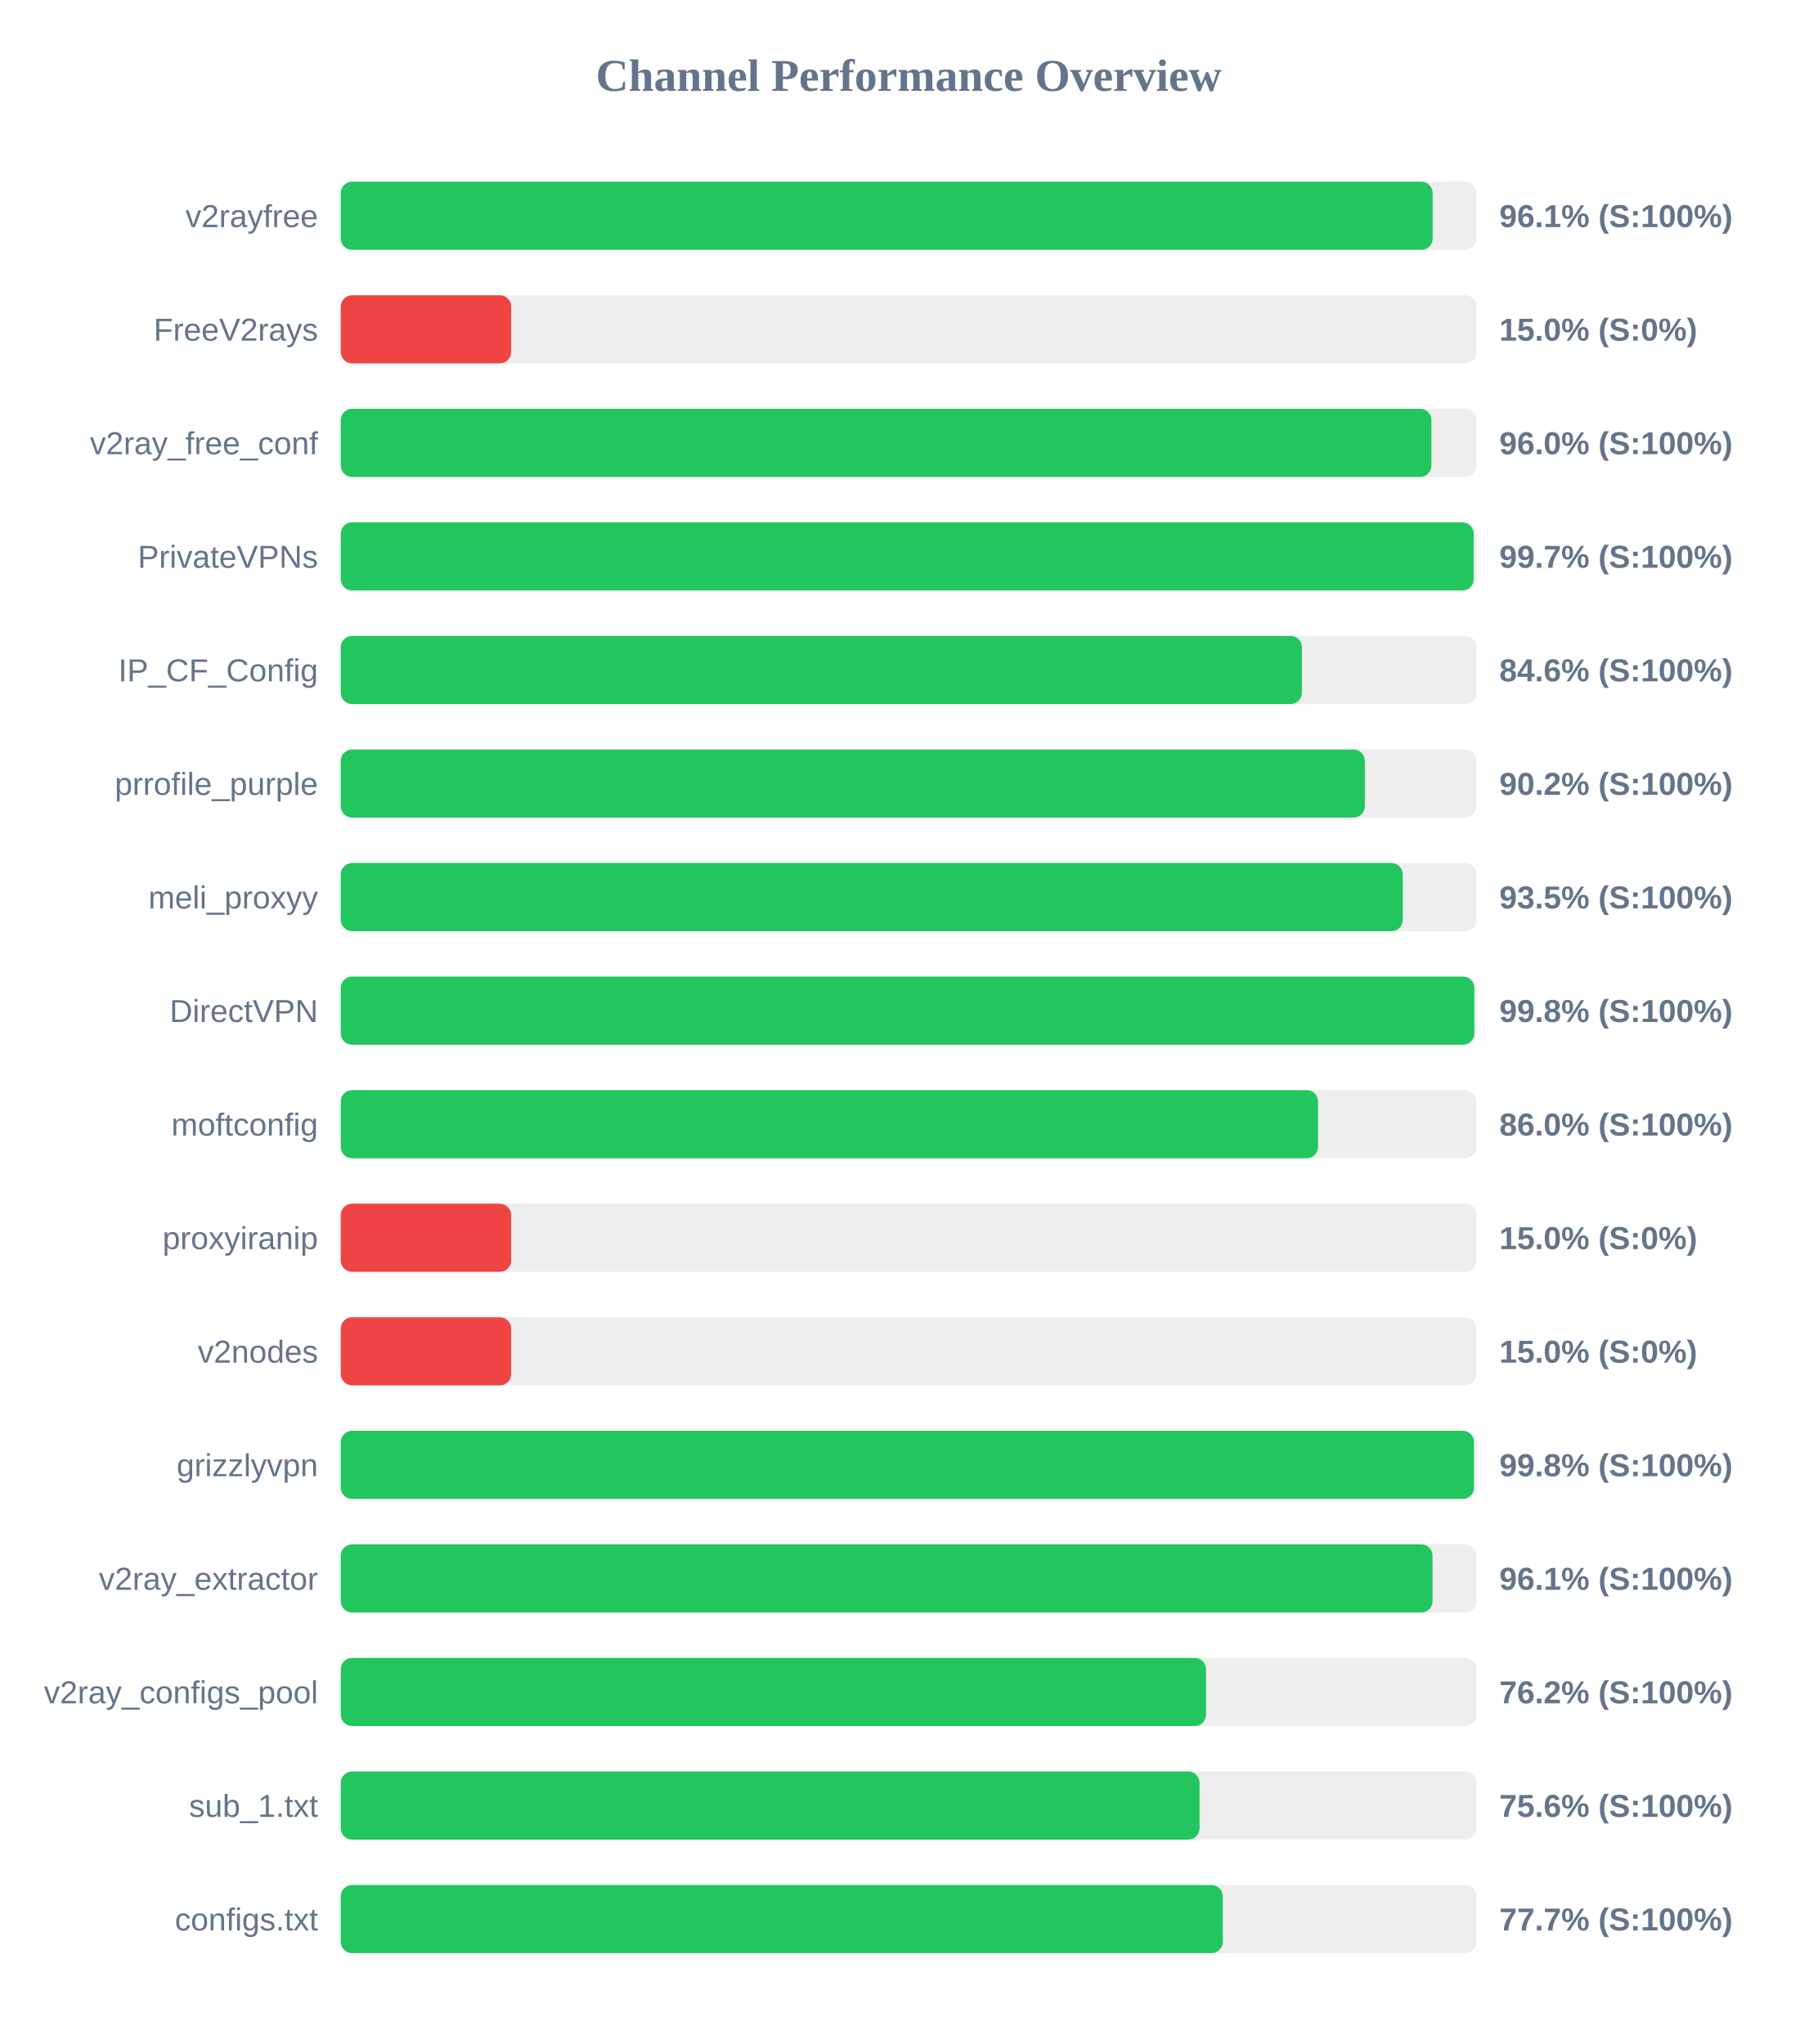
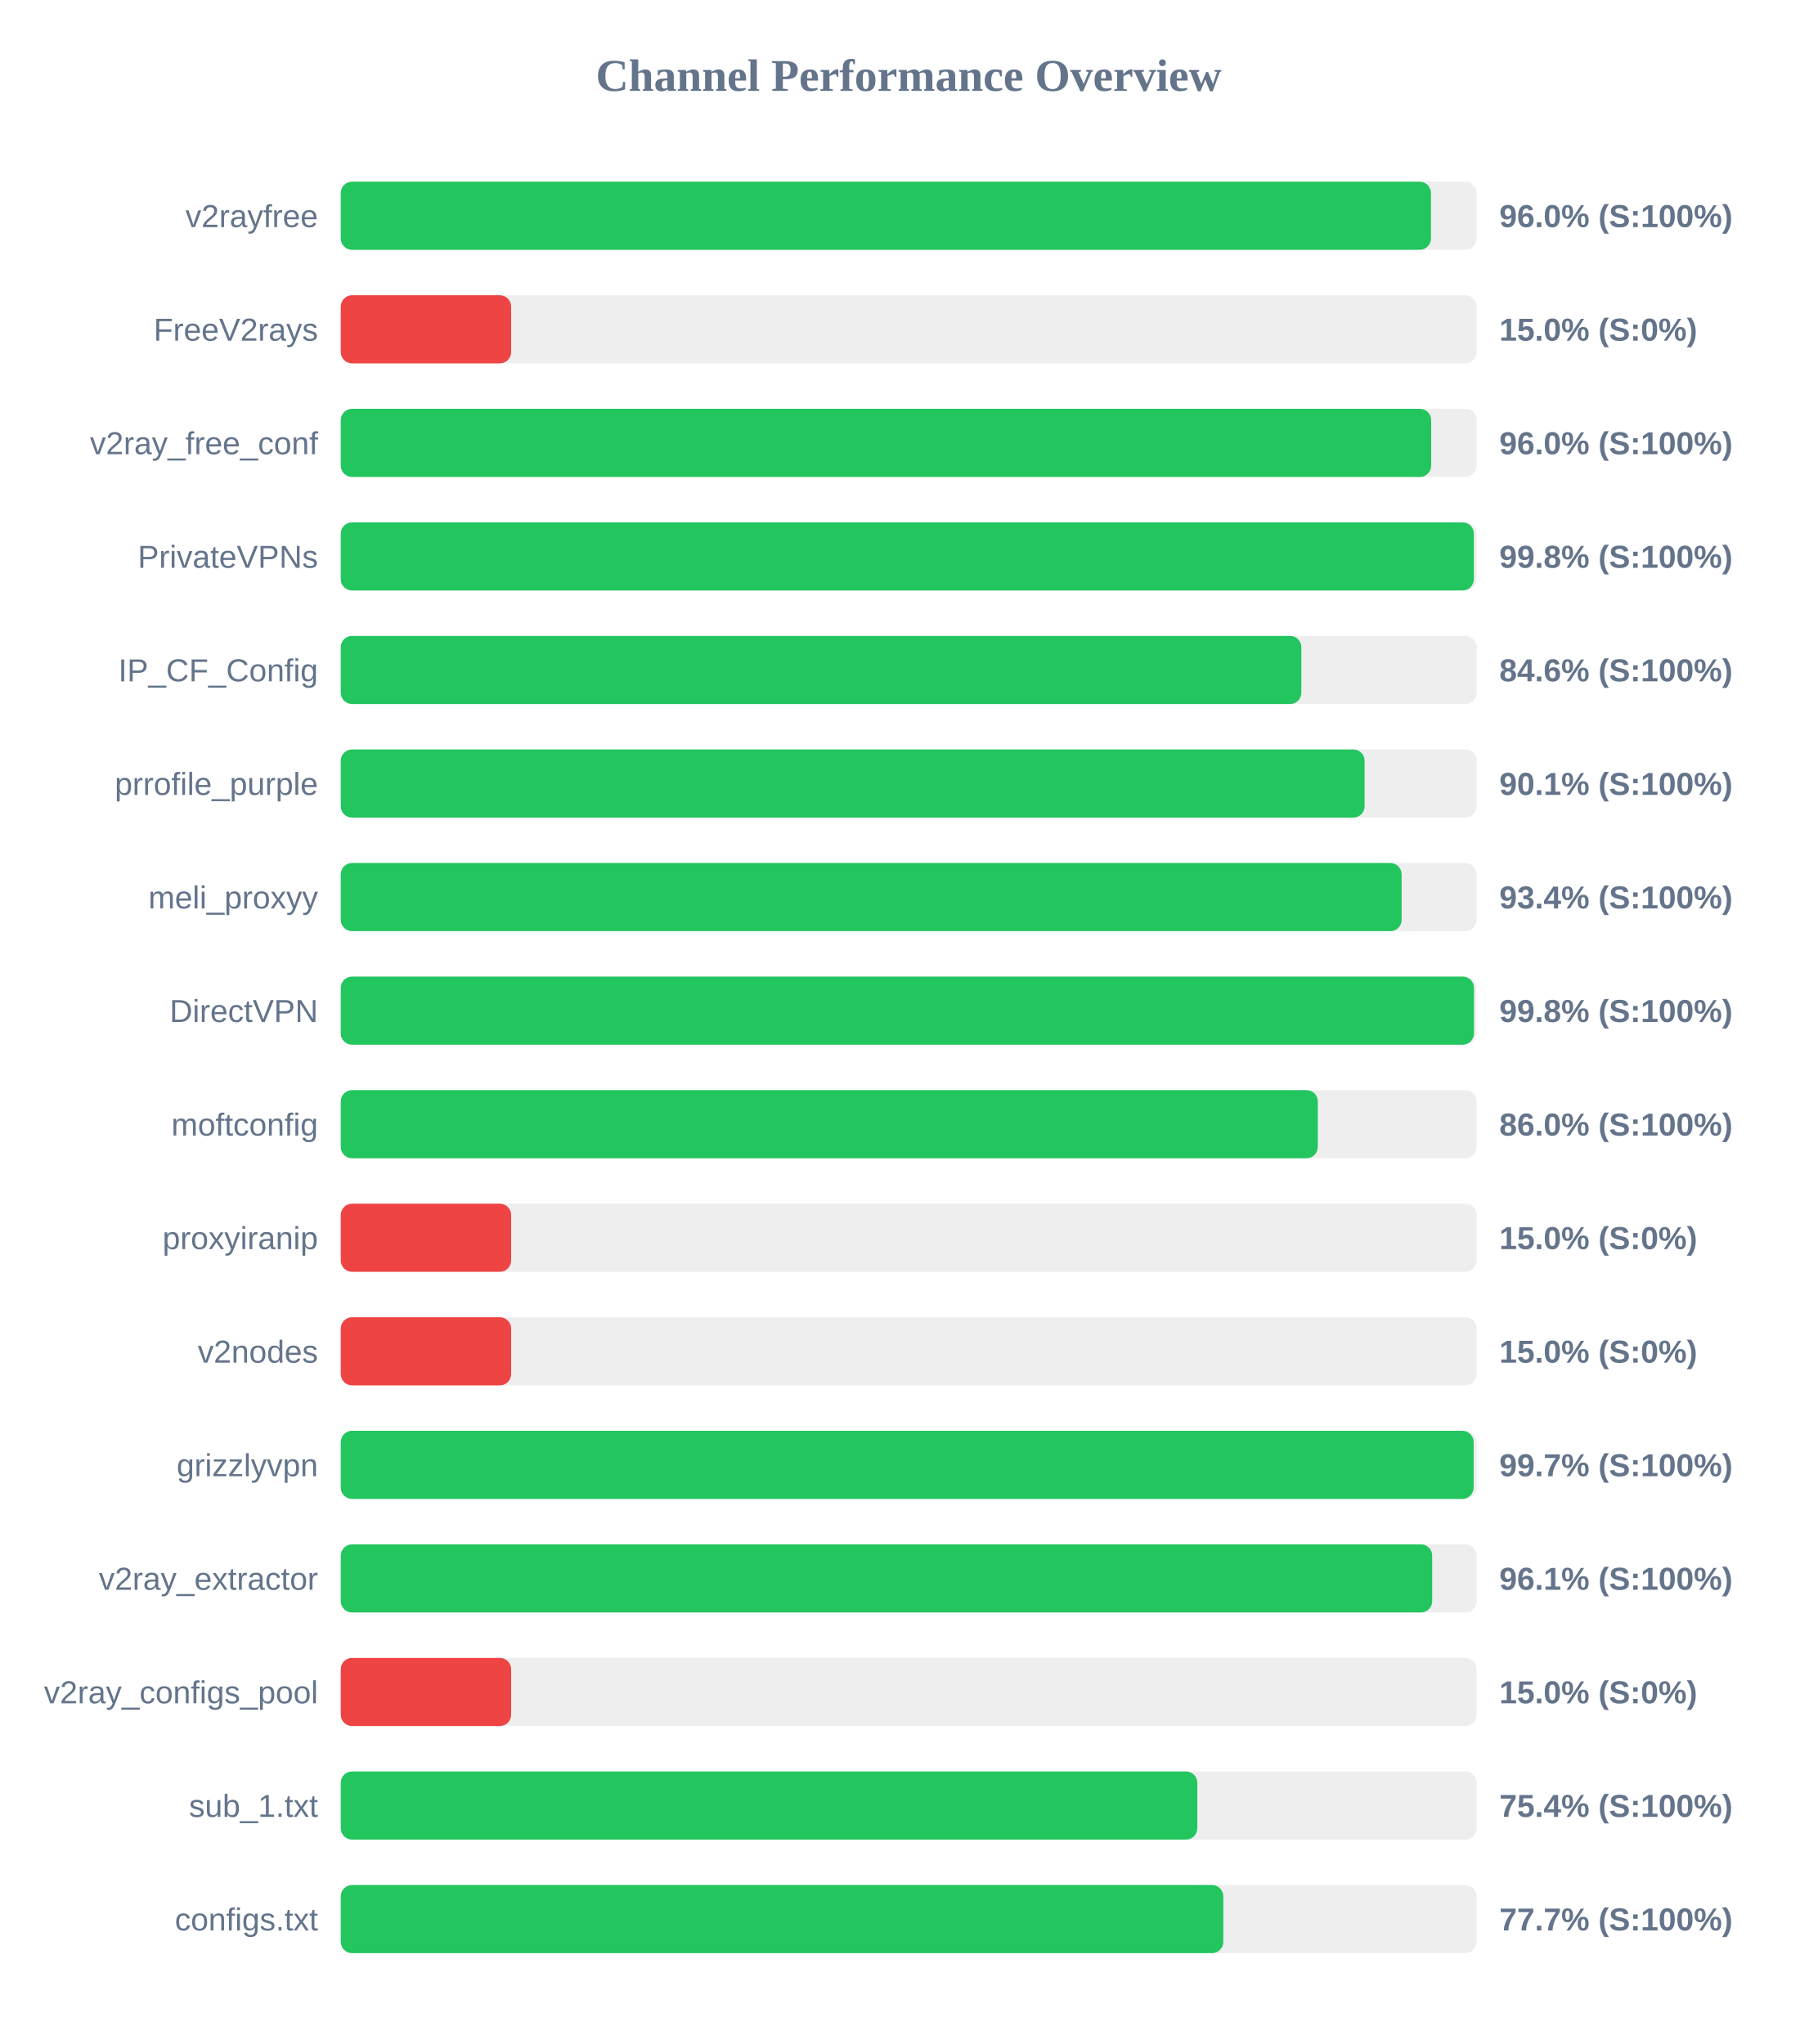
<svg xmlns="http://www.w3.org/2000/svg" width="800" height="900" version="1.1">
  <style>
        .row { font: 14px Arial; fill: #64748b; }
        .score { font: bold 14px Arial; fill: #64748b; }
    </style>
  <text x="400" y="40" text-anchor="middle" font-size="20px" font-weight="bold" fill="#64748b">Channel Performance Overview</text>
  <rect x="150" y="80" width="500" height="30" fill="#eee" rx="5" />
-   <rect x="150" y="80" width="480.65" height="30" fill="#22c55e" rx="5" />
+   <rect x="150" y="80" width="479.9" height="30" fill="#22c55e" rx="5" />
  <text x="140" y="100" text-anchor="end" class="row">v2rayfree</text>
-   <text x="660" y="100" text-anchor="start" class="score">96.1% (S:100%)</text>
+   <text x="660" y="100" text-anchor="start" class="score">96.0% (S:100%)</text>
  <rect x="150" y="130" width="500" height="30" fill="#eee" rx="5" />
  <rect x="150" y="130" width="75.0" height="30" fill="#ef4444" rx="5" />
  <text x="140" y="150" text-anchor="end" class="row">FreeV2rays</text>
  <text x="660" y="150" text-anchor="start" class="score">15.0% (S:0%)</text>
  <rect x="150" y="180" width="500" height="30" fill="#eee" rx="5" />
-   <rect x="150" y="180" width="480.1" height="30" fill="#22c55e" rx="5" />
+   <rect x="150" y="180" width="480.0" height="30" fill="#22c55e" rx="5" />
  <text x="140" y="200" text-anchor="end" class="row">v2ray_free_conf</text>
  <text x="660" y="200" text-anchor="start" class="score">96.0% (S:100%)</text>
  <rect x="150" y="230" width="500" height="30" fill="#eee" rx="5" />
-   <rect x="150" y="230" width="498.7" height="30" fill="#22c55e" rx="5" />
+   <rect x="150" y="230" width="498.8" height="30" fill="#22c55e" rx="5" />
  <text x="140" y="250" text-anchor="end" class="row">PrivateVPNs</text>
-   <text x="660" y="250" text-anchor="start" class="score">99.7% (S:100%)</text>
+   <text x="660" y="250" text-anchor="start" class="score">99.8% (S:100%)</text>
  <rect x="150" y="280" width="500" height="30" fill="#eee" rx="5" />
-   <rect x="150" y="280" width="423.1" height="30" fill="#22c55e" rx="5" />
+   <rect x="150" y="280" width="422.85" height="30" fill="#22c55e" rx="5" />
  <text x="140" y="300" text-anchor="end" class="row">IP_CF_Config</text>
  <text x="660" y="300" text-anchor="start" class="score">84.6% (S:100%)</text>
  <rect x="150" y="330" width="500" height="30" fill="#eee" rx="5" />
-   <rect x="150" y="330" width="450.8" height="30" fill="#22c55e" rx="5" />
+   <rect x="150" y="330" width="450.7" height="30" fill="#22c55e" rx="5" />
  <text x="140" y="350" text-anchor="end" class="row">prrofile_purple</text>
-   <text x="660" y="350" text-anchor="start" class="score">90.2% (S:100%)</text>
+   <text x="660" y="350" text-anchor="start" class="score">90.1% (S:100%)</text>
  <rect x="150" y="380" width="500" height="30" fill="#eee" rx="5" />
-   <rect x="150" y="380" width="467.5" height="30" fill="#22c55e" rx="5" />
+   <rect x="150" y="380" width="467.0" height="30" fill="#22c55e" rx="5" />
  <text x="140" y="400" text-anchor="end" class="row">meli_proxyy</text>
-   <text x="660" y="400" text-anchor="start" class="score">93.5% (S:100%)</text>
+   <text x="660" y="400" text-anchor="start" class="score">93.4% (S:100%)</text>
  <rect x="150" y="430" width="500" height="30" fill="#eee" rx="5" />
-   <rect x="150" y="430" width="499.0" height="30" fill="#22c55e" rx="5" />
+   <rect x="150" y="430" width="498.85" height="30" fill="#22c55e" rx="5" />
  <text x="140" y="450" text-anchor="end" class="row">DirectVPN</text>
  <text x="660" y="450" text-anchor="start" class="score">99.8% (S:100%)</text>
  <rect x="150" y="480" width="500" height="30" fill="#eee" rx="5" />
-   <rect x="150" y="480" width="430.2" height="30" fill="#22c55e" rx="5" />
+   <rect x="150" y="480" width="430.1" height="30" fill="#22c55e" rx="5" />
  <text x="140" y="500" text-anchor="end" class="row">moftconfig</text>
  <text x="660" y="500" text-anchor="start" class="score">86.0% (S:100%)</text>
  <rect x="150" y="530" width="500" height="30" fill="#eee" rx="5" />
  <rect x="150" y="530" width="75.0" height="30" fill="#ef4444" rx="5" />
  <text x="140" y="550" text-anchor="end" class="row">proxyiranip</text>
  <text x="660" y="550" text-anchor="start" class="score">15.0% (S:0%)</text>
  <rect x="150" y="580" width="500" height="30" fill="#eee" rx="5" />
  <rect x="150" y="580" width="75.0" height="30" fill="#ef4444" rx="5" />
  <text x="140" y="600" text-anchor="end" class="row">v2nodes</text>
  <text x="660" y="600" text-anchor="start" class="score">15.0% (S:0%)</text>
  <rect x="150" y="630" width="500" height="30" fill="#eee" rx="5" />
-   <rect x="150" y="630" width="498.85" height="30" fill="#22c55e" rx="5" />
+   <rect x="150" y="630" width="498.7" height="30" fill="#22c55e" rx="5" />
  <text x="140" y="650" text-anchor="end" class="row">grizzlyvpn</text>
-   <text x="660" y="650" text-anchor="start" class="score">99.8% (S:100%)</text>
+   <text x="660" y="650" text-anchor="start" class="score">99.7% (S:100%)</text>
  <rect x="150" y="680" width="500" height="30" fill="#eee" rx="5" />
-   <rect x="150" y="680" width="480.6" height="30" fill="#22c55e" rx="5" />
+   <rect x="150" y="680" width="480.45" height="30" fill="#22c55e" rx="5" />
  <text x="140" y="700" text-anchor="end" class="row">v2ray_extractor</text>
  <text x="660" y="700" text-anchor="start" class="score">96.1% (S:100%)</text>
  <rect x="150" y="730" width="500" height="30" fill="#eee" rx="5" />
-   <rect x="150" y="730" width="380.9" height="30" fill="#22c55e" rx="5" />
+   <rect x="150" y="730" width="75.0" height="30" fill="#ef4444" rx="5" />
  <text x="140" y="750" text-anchor="end" class="row">v2ray_configs_pool</text>
-   <text x="660" y="750" text-anchor="start" class="score">76.2% (S:100%)</text>
+   <text x="660" y="750" text-anchor="start" class="score">15.0% (S:0%)</text>
  <rect x="150" y="780" width="500" height="30" fill="#eee" rx="5" />
-   <rect x="150" y="780" width="378.05" height="30" fill="#22c55e" rx="5" />
+   <rect x="150" y="780" width="377.05" height="30" fill="#22c55e" rx="5" />
  <text x="140" y="800" text-anchor="end" class="row">sub_1.txt</text>
-   <text x="660" y="800" text-anchor="start" class="score">75.6% (S:100%)</text>
+   <text x="660" y="800" text-anchor="start" class="score">75.4% (S:100%)</text>
  <rect x="150" y="830" width="500" height="30" fill="#eee" rx="5" />
-   <rect x="150" y="830" width="388.25" height="30" fill="#22c55e" rx="5" />
+   <rect x="150" y="830" width="388.5" height="30" fill="#22c55e" rx="5" />
  <text x="140" y="850" text-anchor="end" class="row">configs.txt</text>
  <text x="660" y="850" text-anchor="start" class="score">77.7% (S:100%)</text>
</svg>
